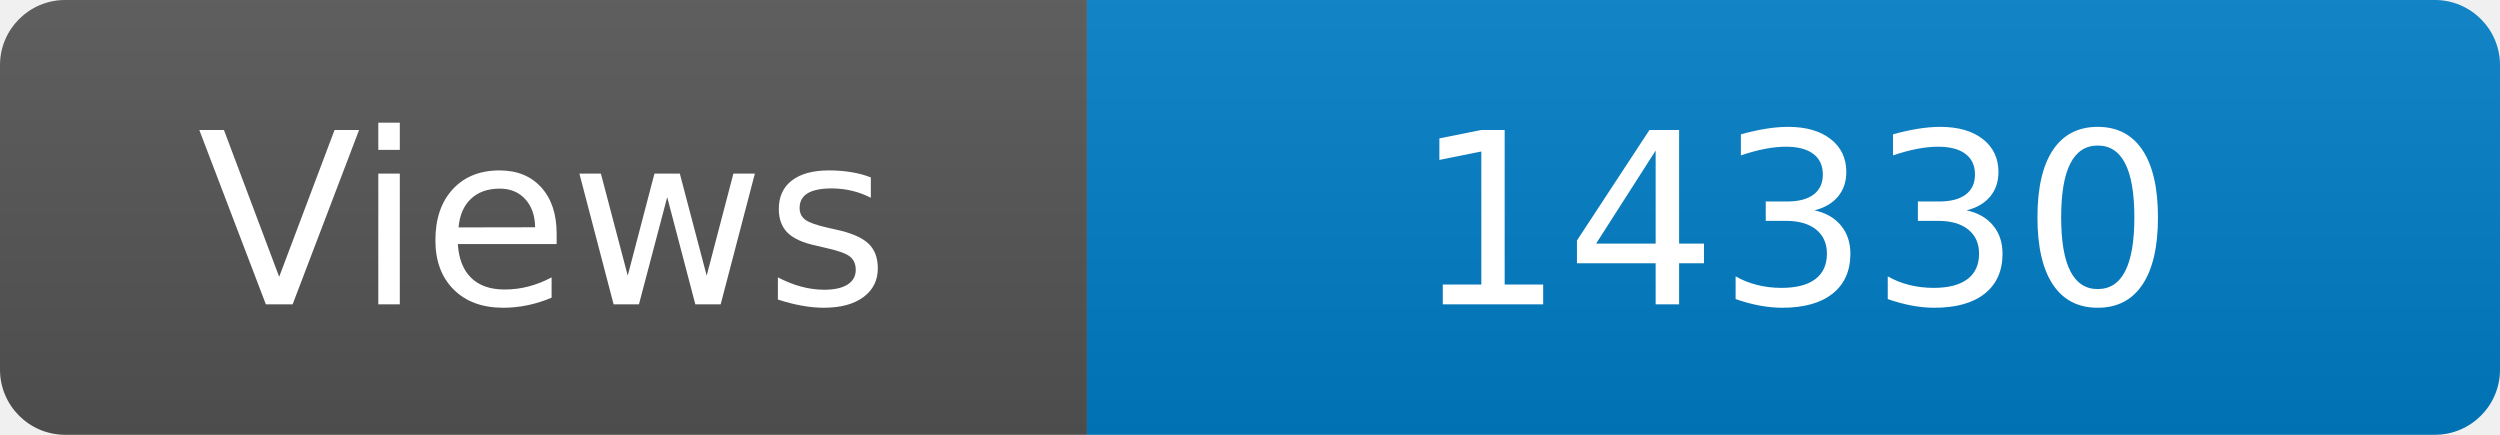
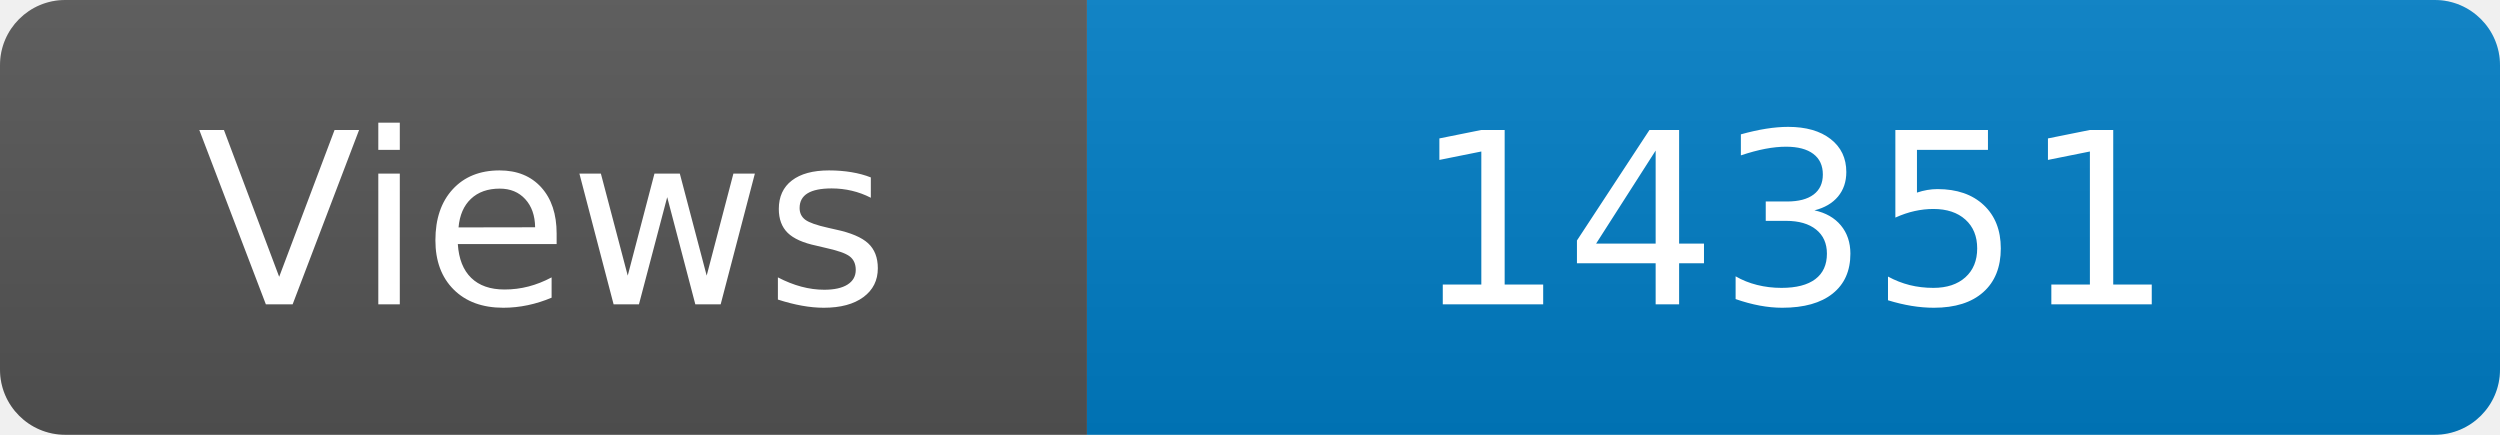
<svg xmlns="http://www.w3.org/2000/svg" width="115" height="20" role="img" aria-label="Maintained?: yes">
  <linearGradient id="s" x2="0" y2="100%">
    <stop offset="0" stop-color="#bbb" stop-opacity=".1" />
    <stop offset="1" stop-opacity=".1" />
  </linearGradient>
  <clipPath id="r">
    <rect width="115" height="20" rx="3" fill="#fff" />
  </clipPath>
  <g clip-path="url(#r)">
    <rect width="50" height="20" fill="#555" />
    <rect x="50" width="160" height="20" fill="#007ec6" />
    <rect width="115" height="20" fill="url(#s)" />
  </g>
  <g fill="#fff" text-anchor="middle" font-family="Verdana,Geneva,DejaVu Sans,sans-serif" font-size="110">
    <text x="250" y="140" transform="scale(.1)" fill="#fff">Views</text>
-     <text x="825" y="140" transform="scale(.1)" fill="#fff">14330</text>
+     <text x="825" y="140" transform="scale(.1)" fill="#fff">14351</text>
  </g>
</svg>
